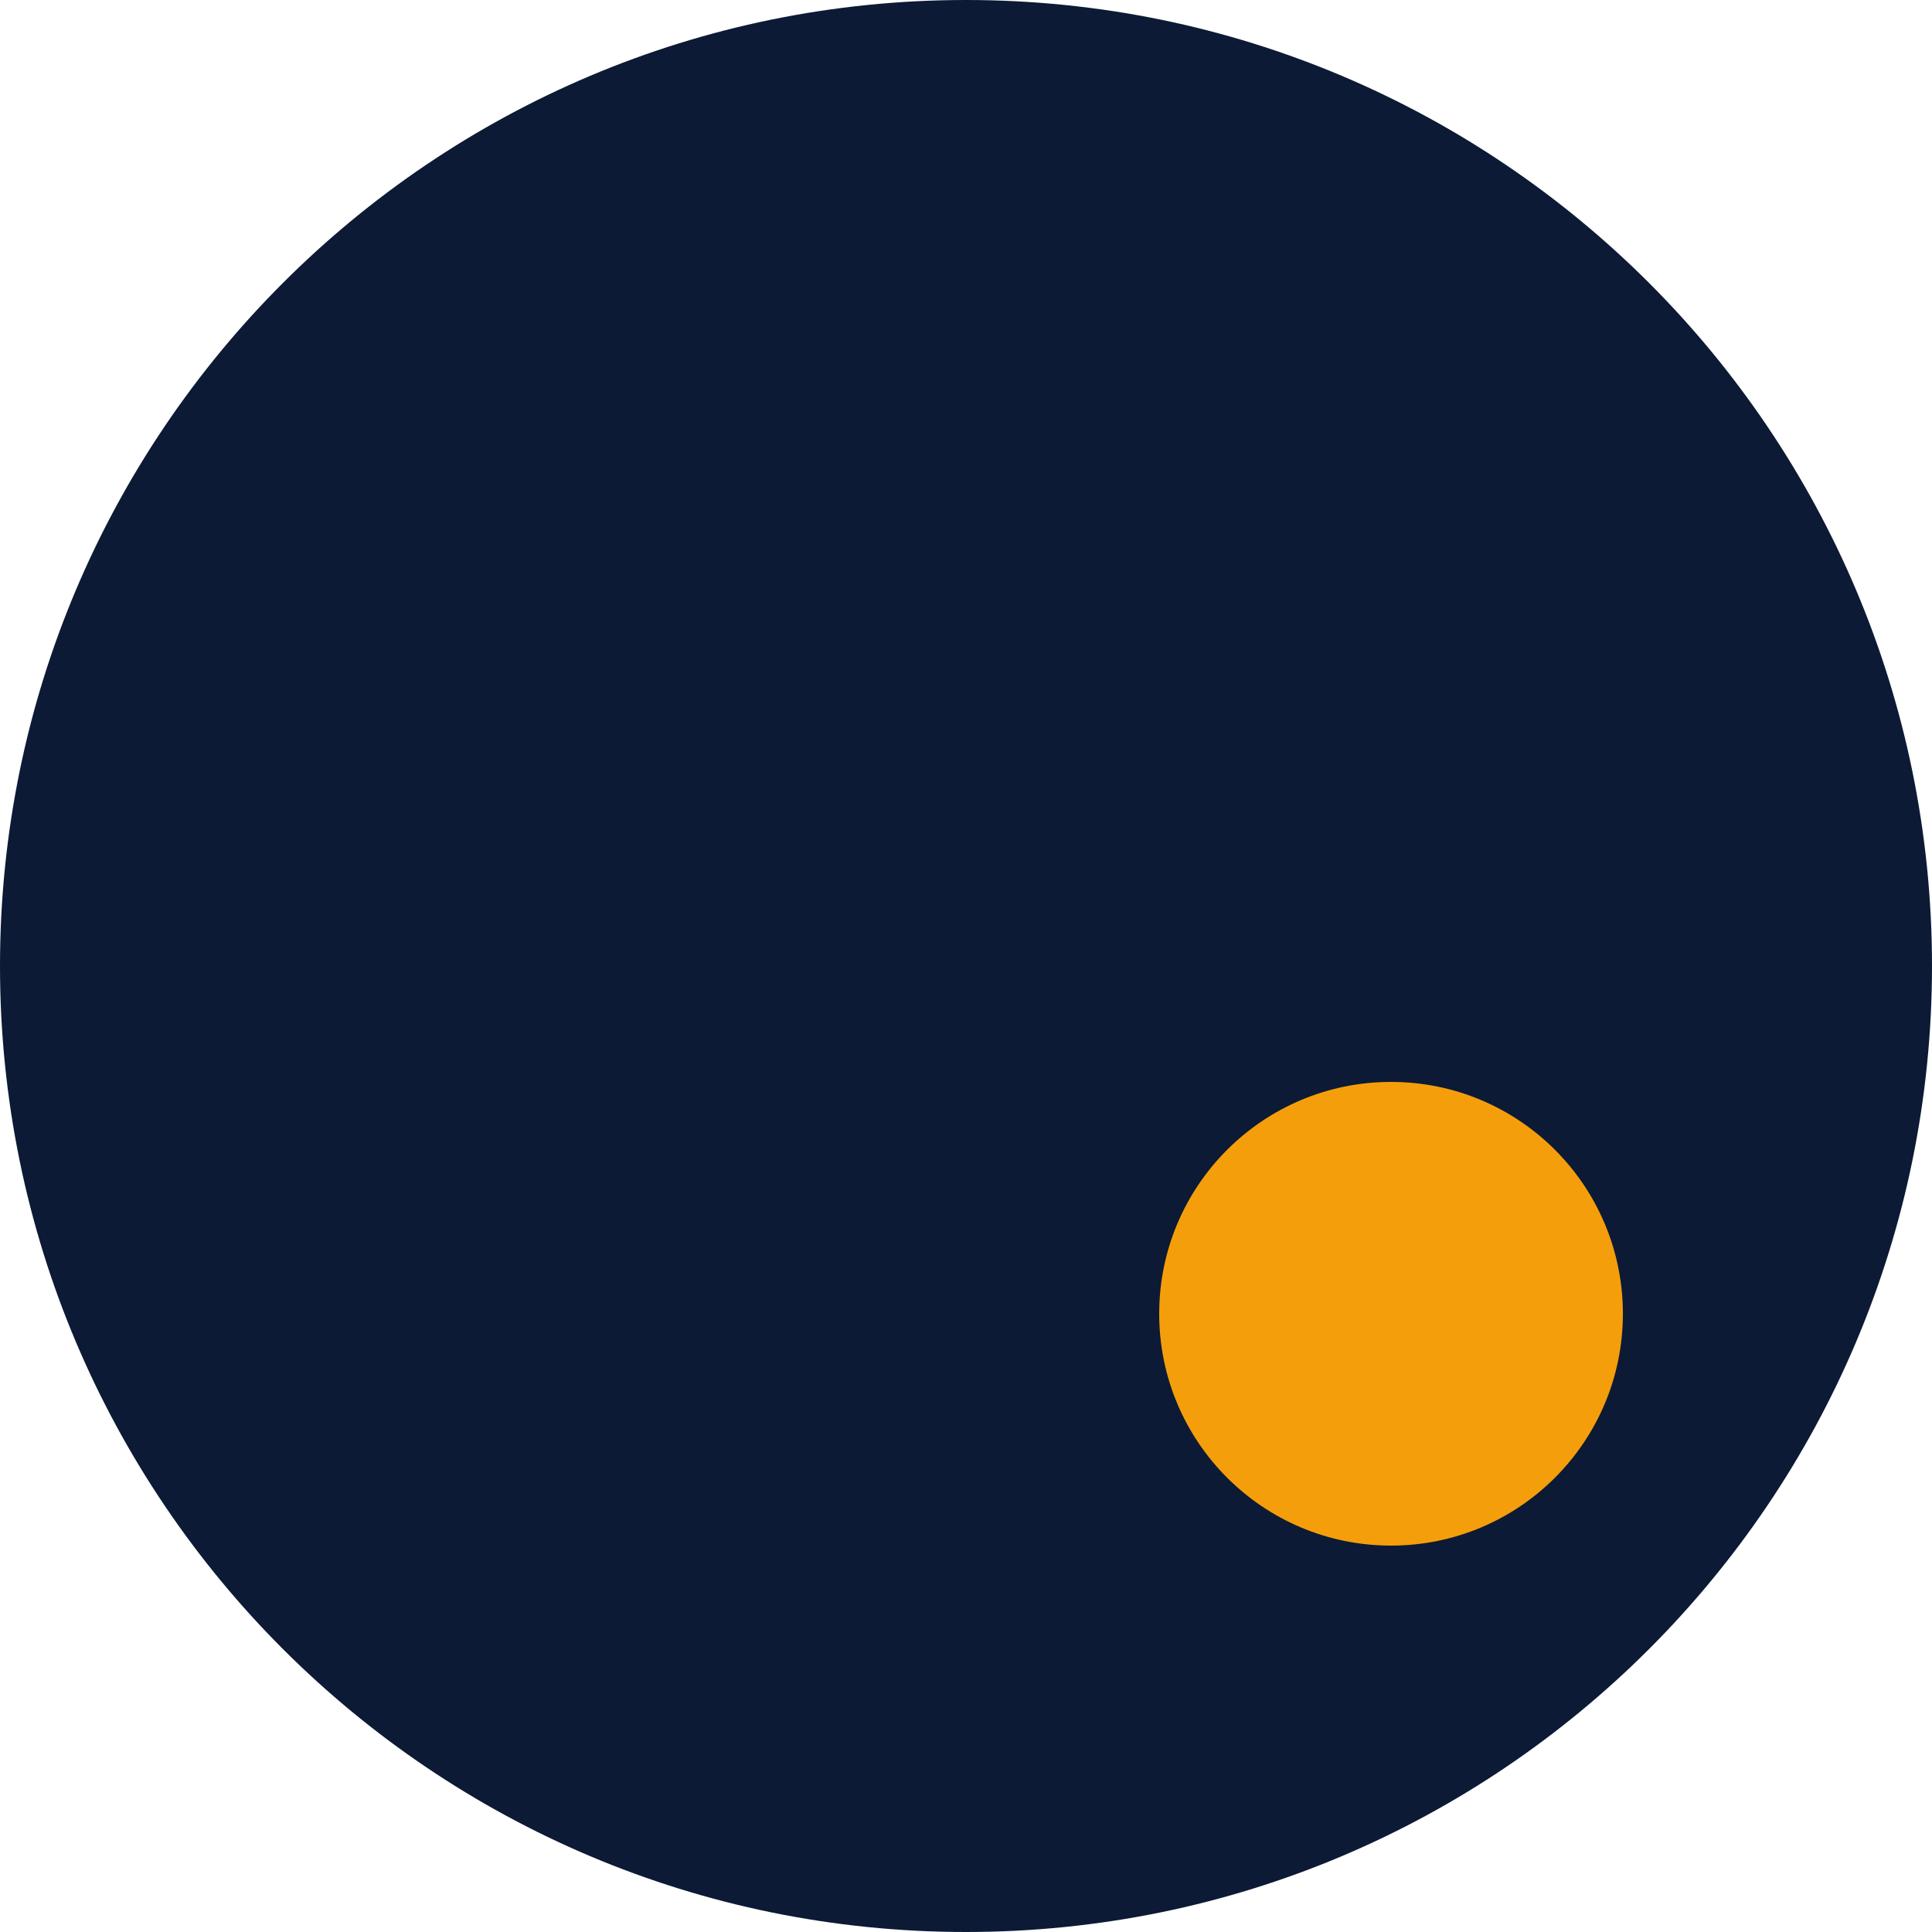
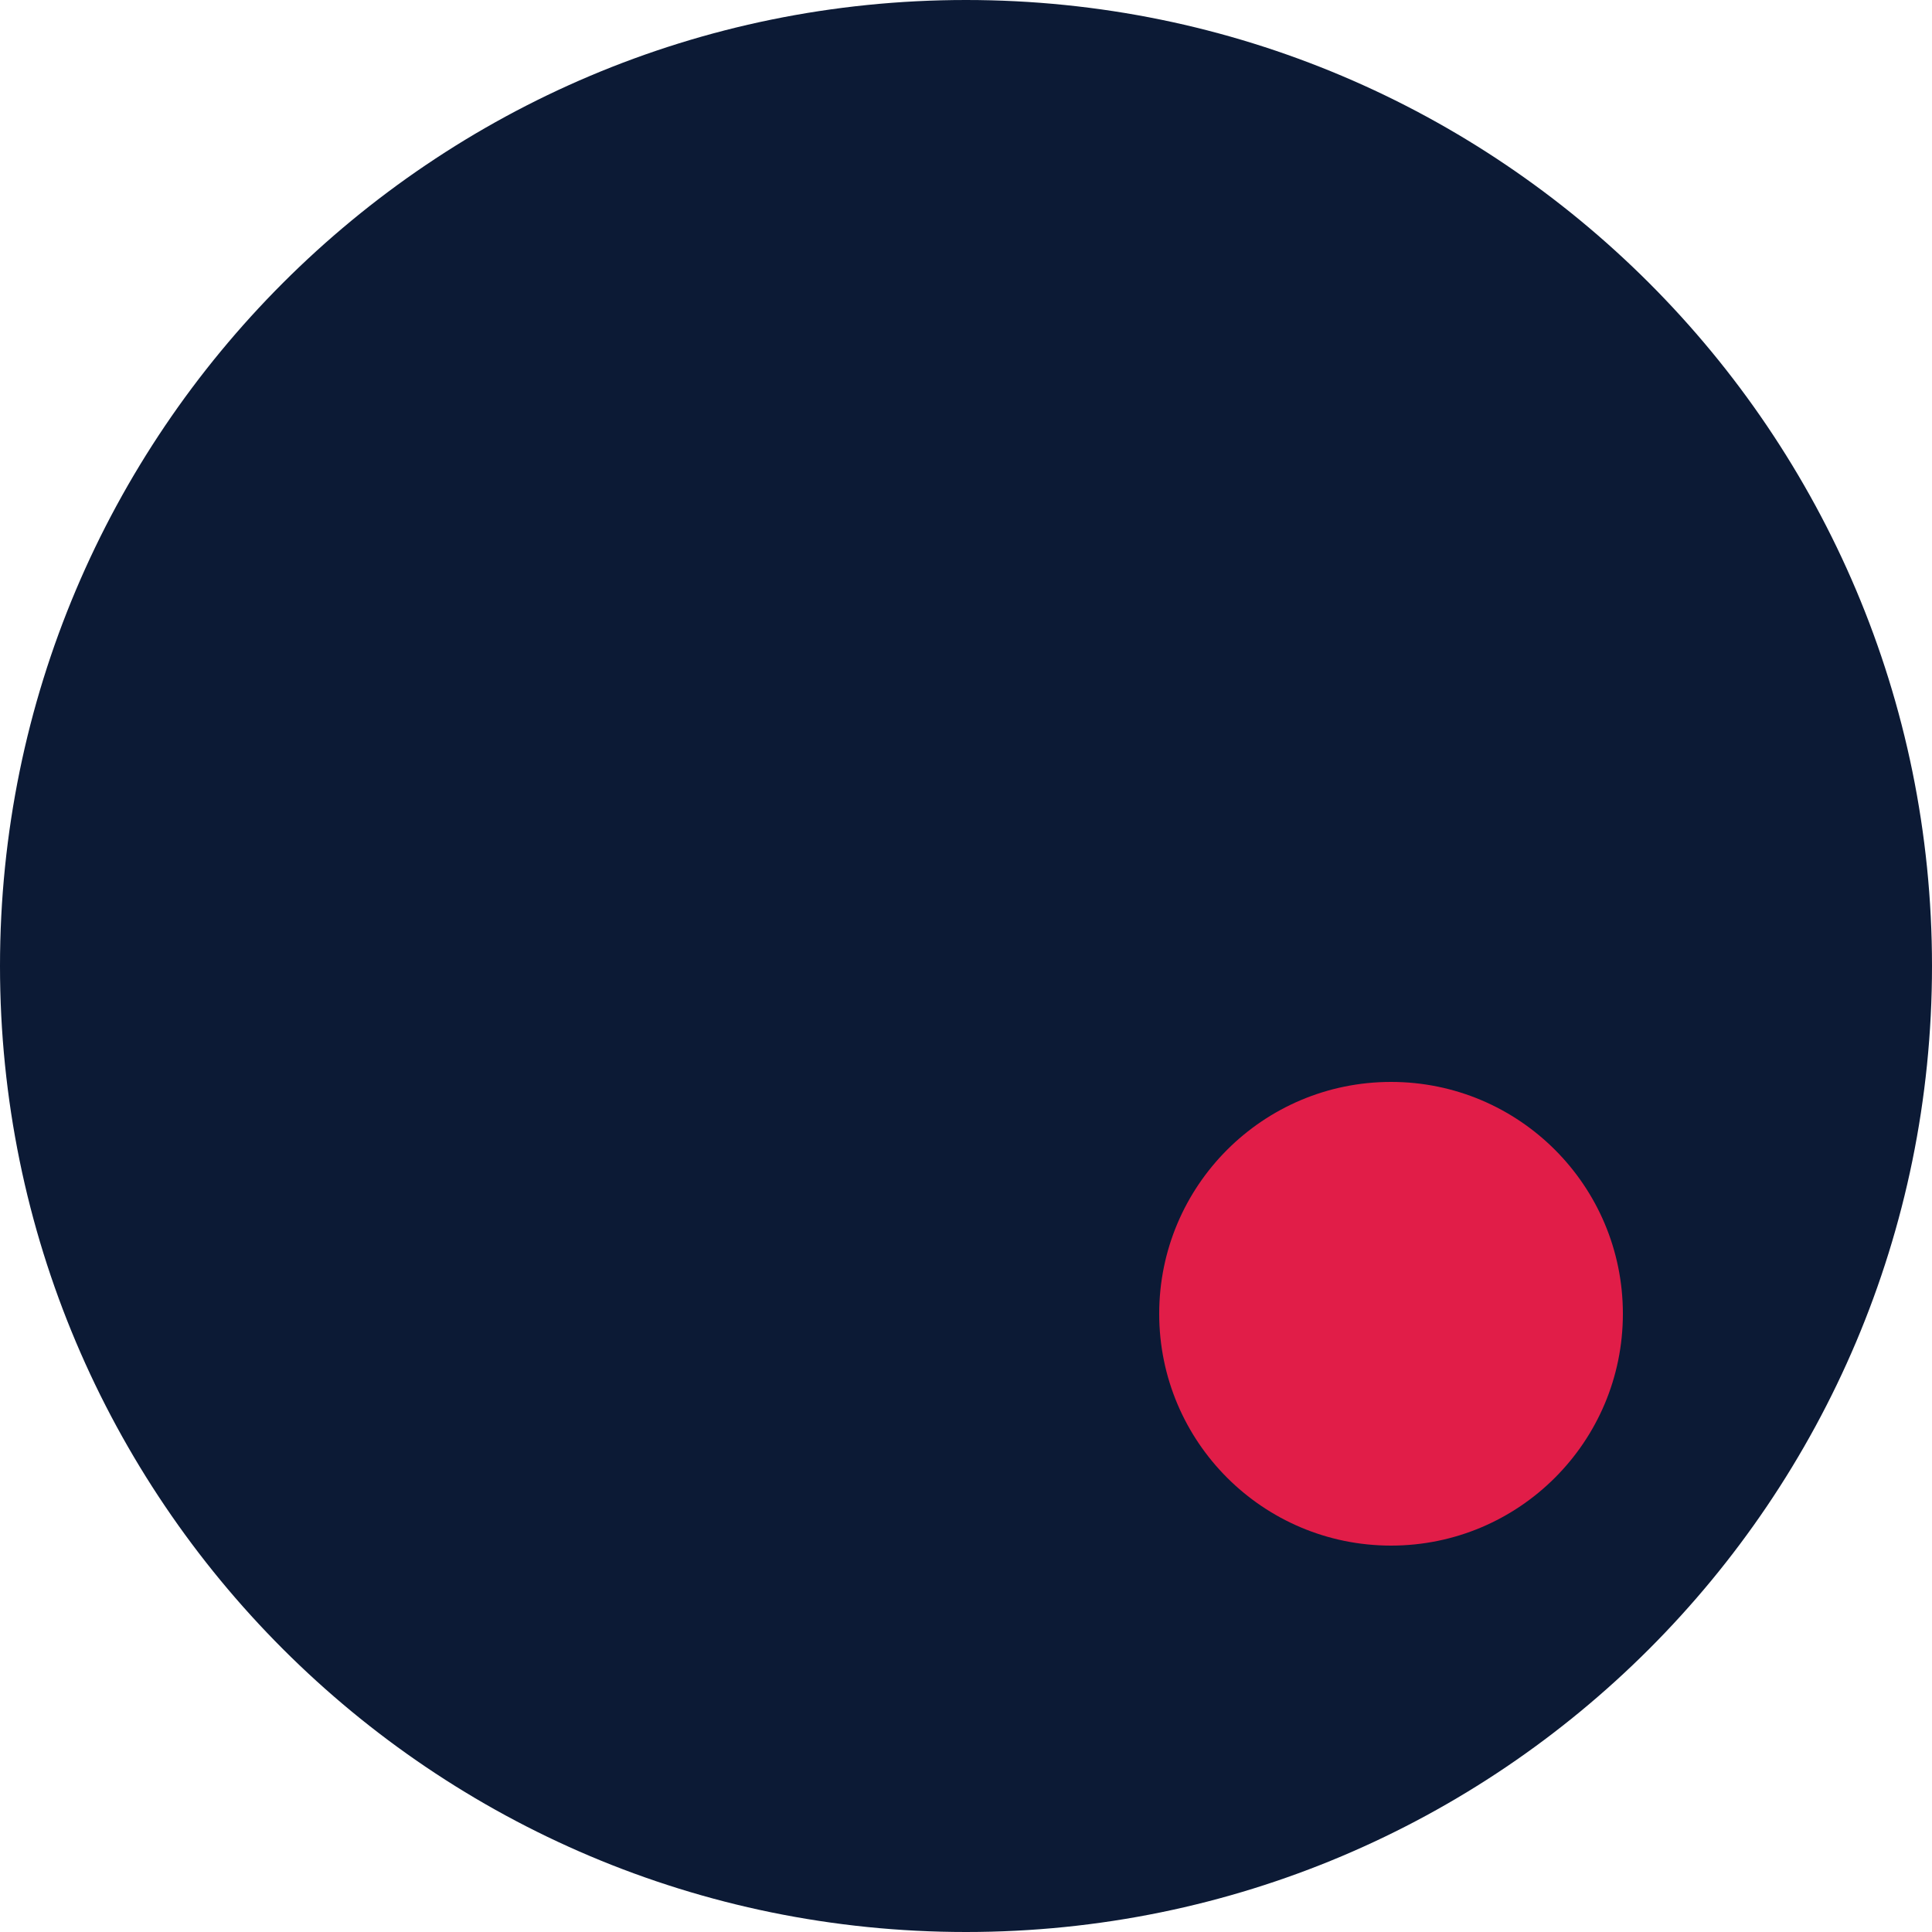
<svg xmlns="http://www.w3.org/2000/svg" viewBox="0 0 100 100">
  <circle cx="50" cy="50" r="50" fill="#0C1A35" />
-   <circle cx="72" cy="68" r="12" fill="#F59E0B" />
+   <circle cx="72" cy="68" r="12" fill="#E11D48" />
</svg>
